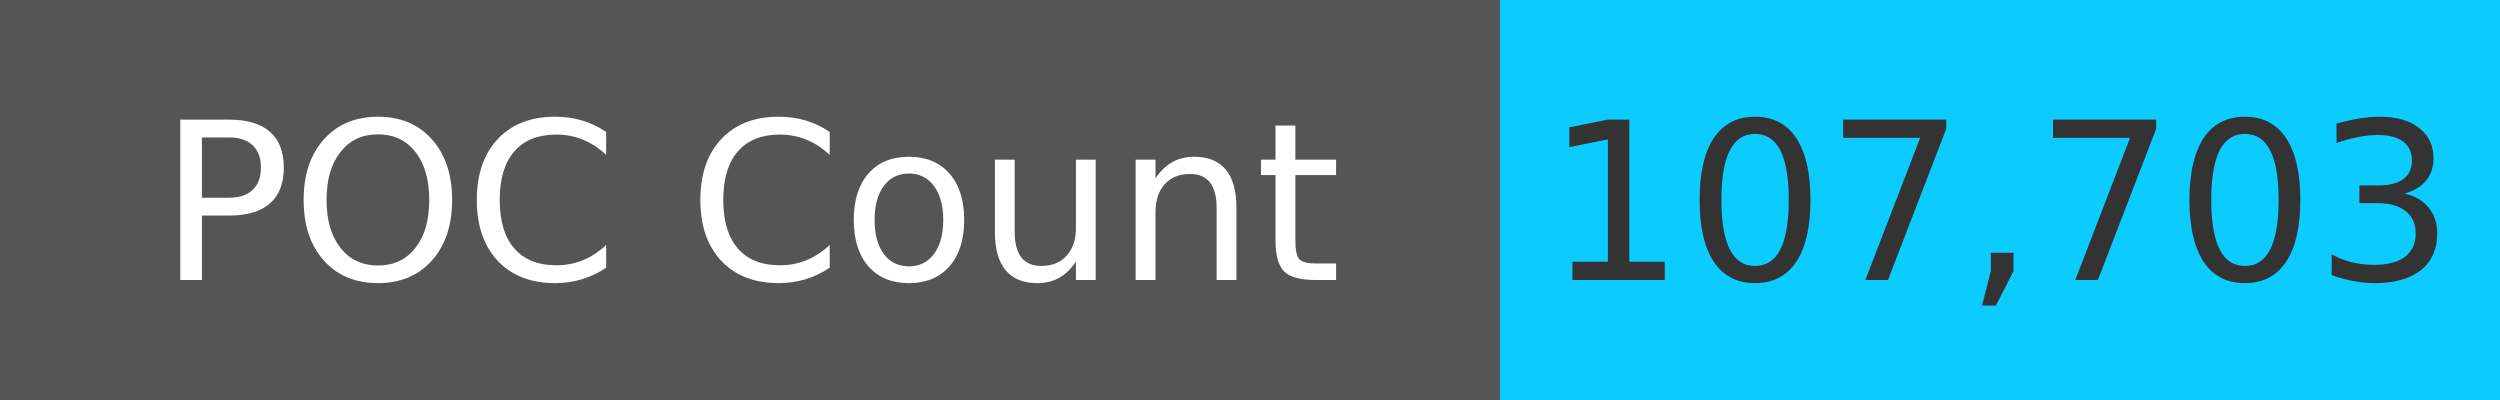
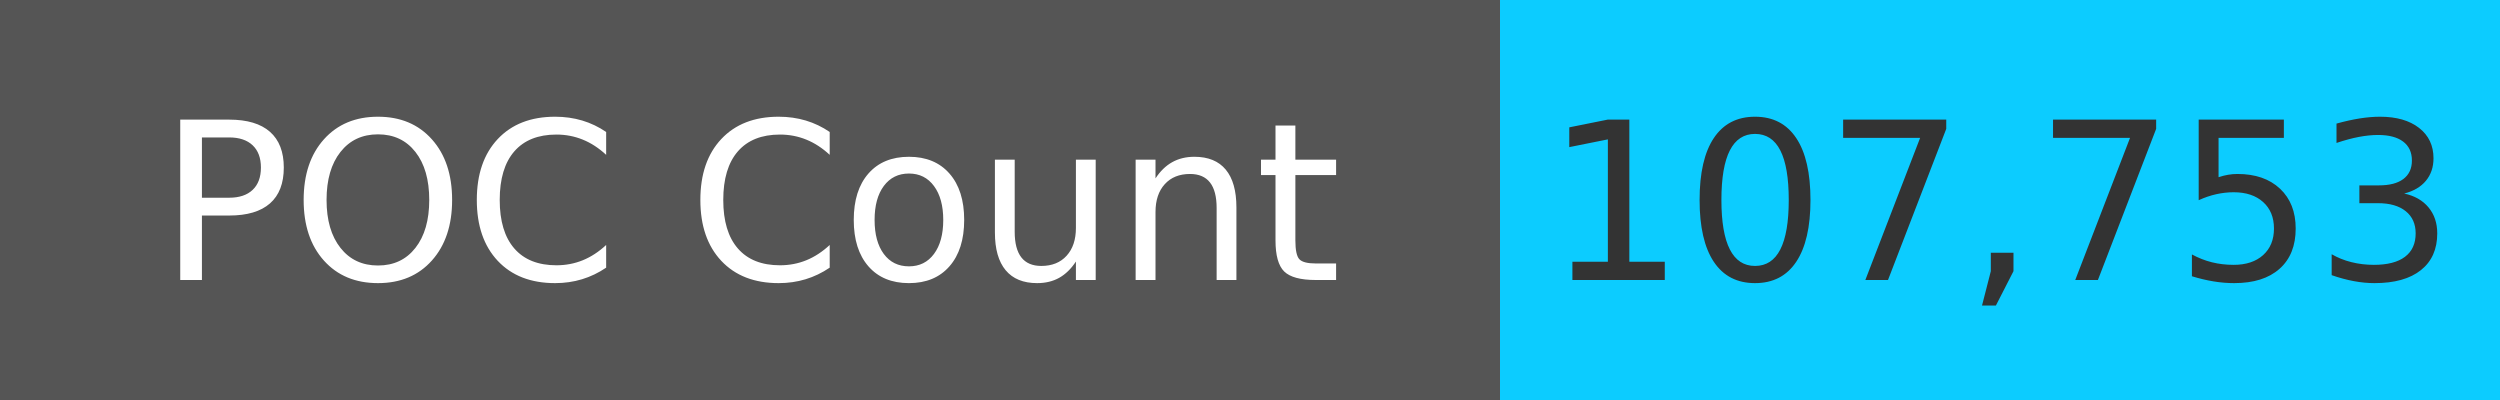
<svg xmlns="http://www.w3.org/2000/svg" width="125" height="20" role="img">
  <linearGradient id="s" x2="0" y2="100%">
    <stop offset="0" stop-color="#bbb" stop-opacity=".1" />
    <stop offset="1" stop-opacity=".1" />
  </linearGradient>
  <g>
    <rect width="75" height="20" fill="#555" />
    <rect x="75" width="267" height="20" fill="#0cccff" />
  </g>
  <g fill="#fff" text-anchor="middle" font-family="Verdana,Geneva,DejaVu Sans,sans-serif" text-rendering="geometricPrecision" font-size="110">
    <text x="375" y="140" transform="scale(.1)" fill="#fff">
            POC Count
        </text>
    <text x="1000" y="140" transform="scale(.1)" fill="#333">
-             107,703
+             107,753
        </text>
  </g>
</svg>
